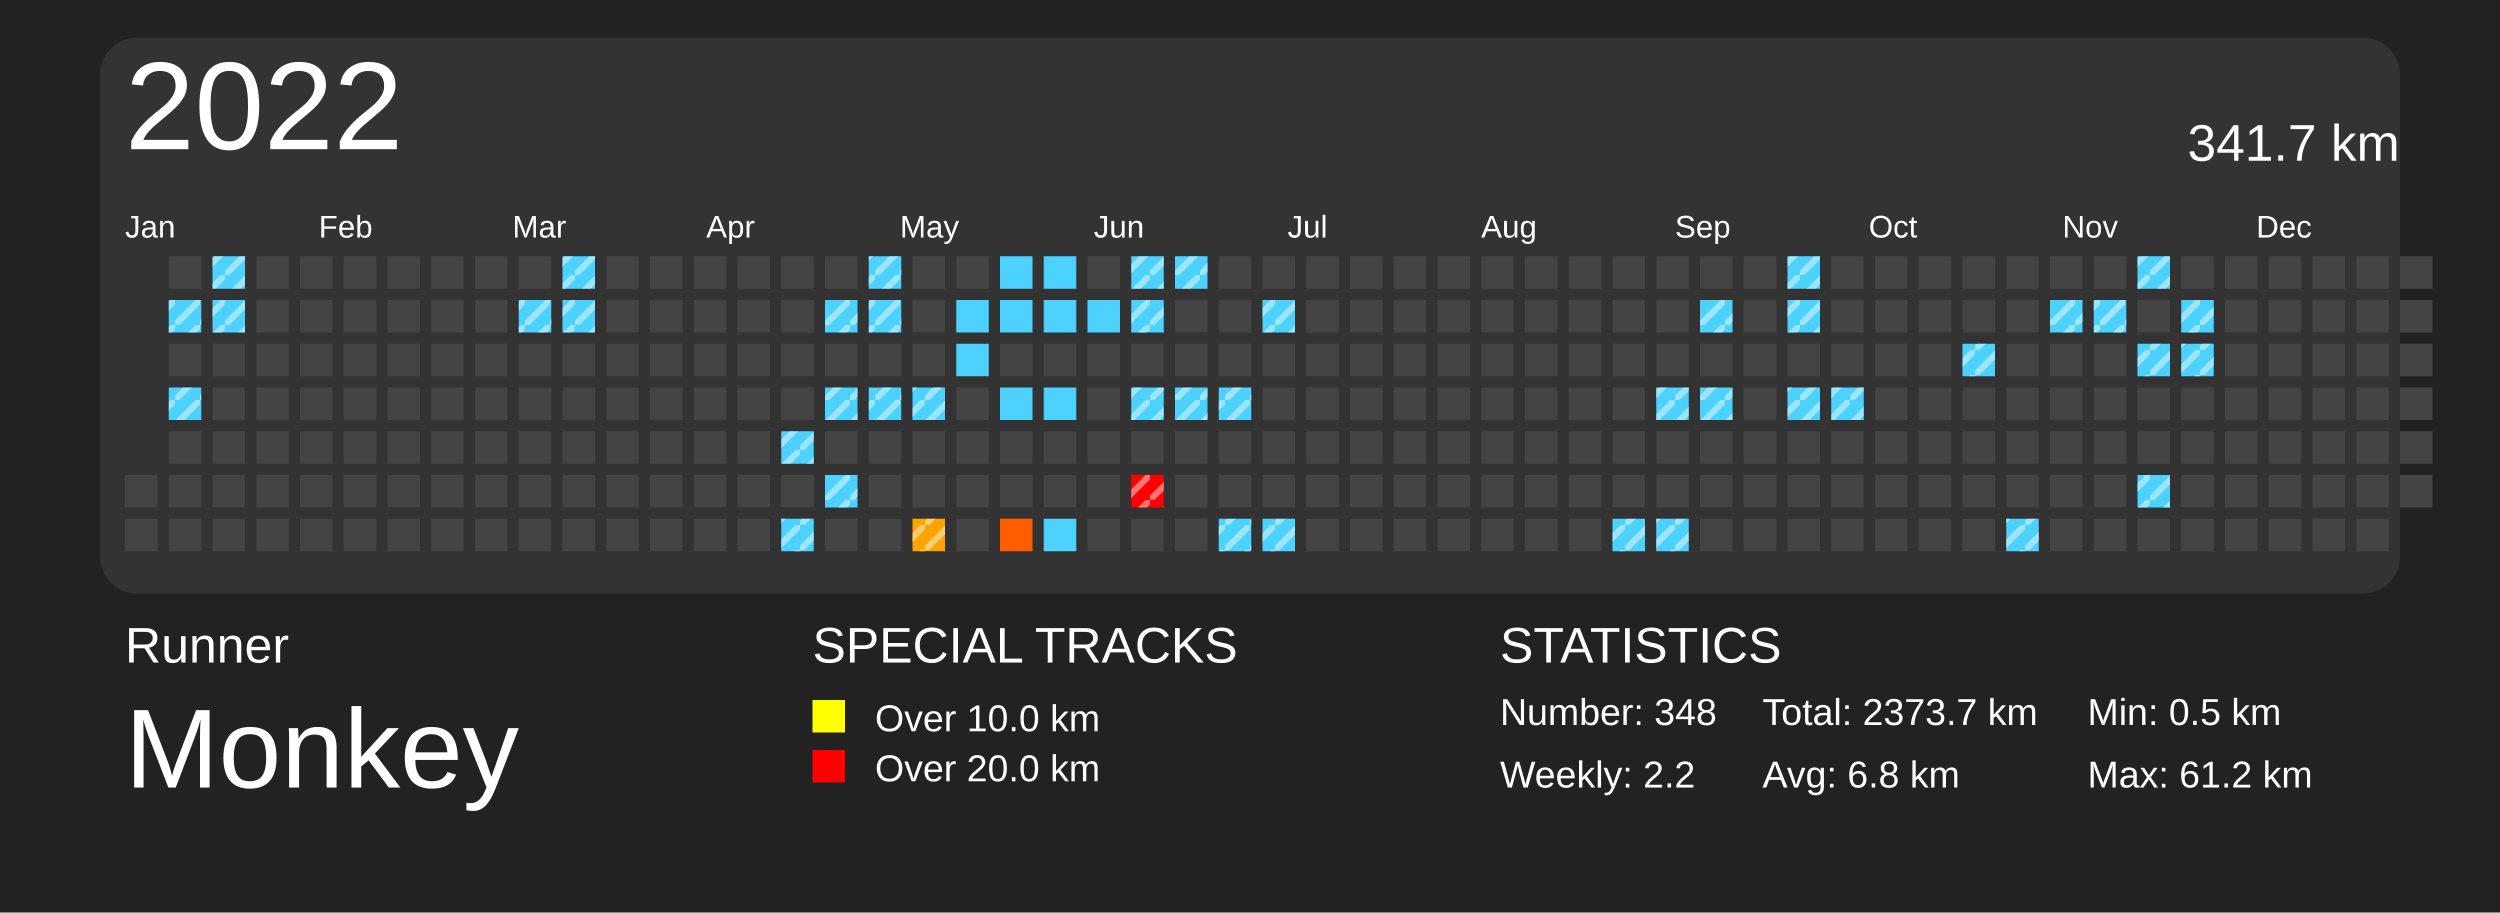
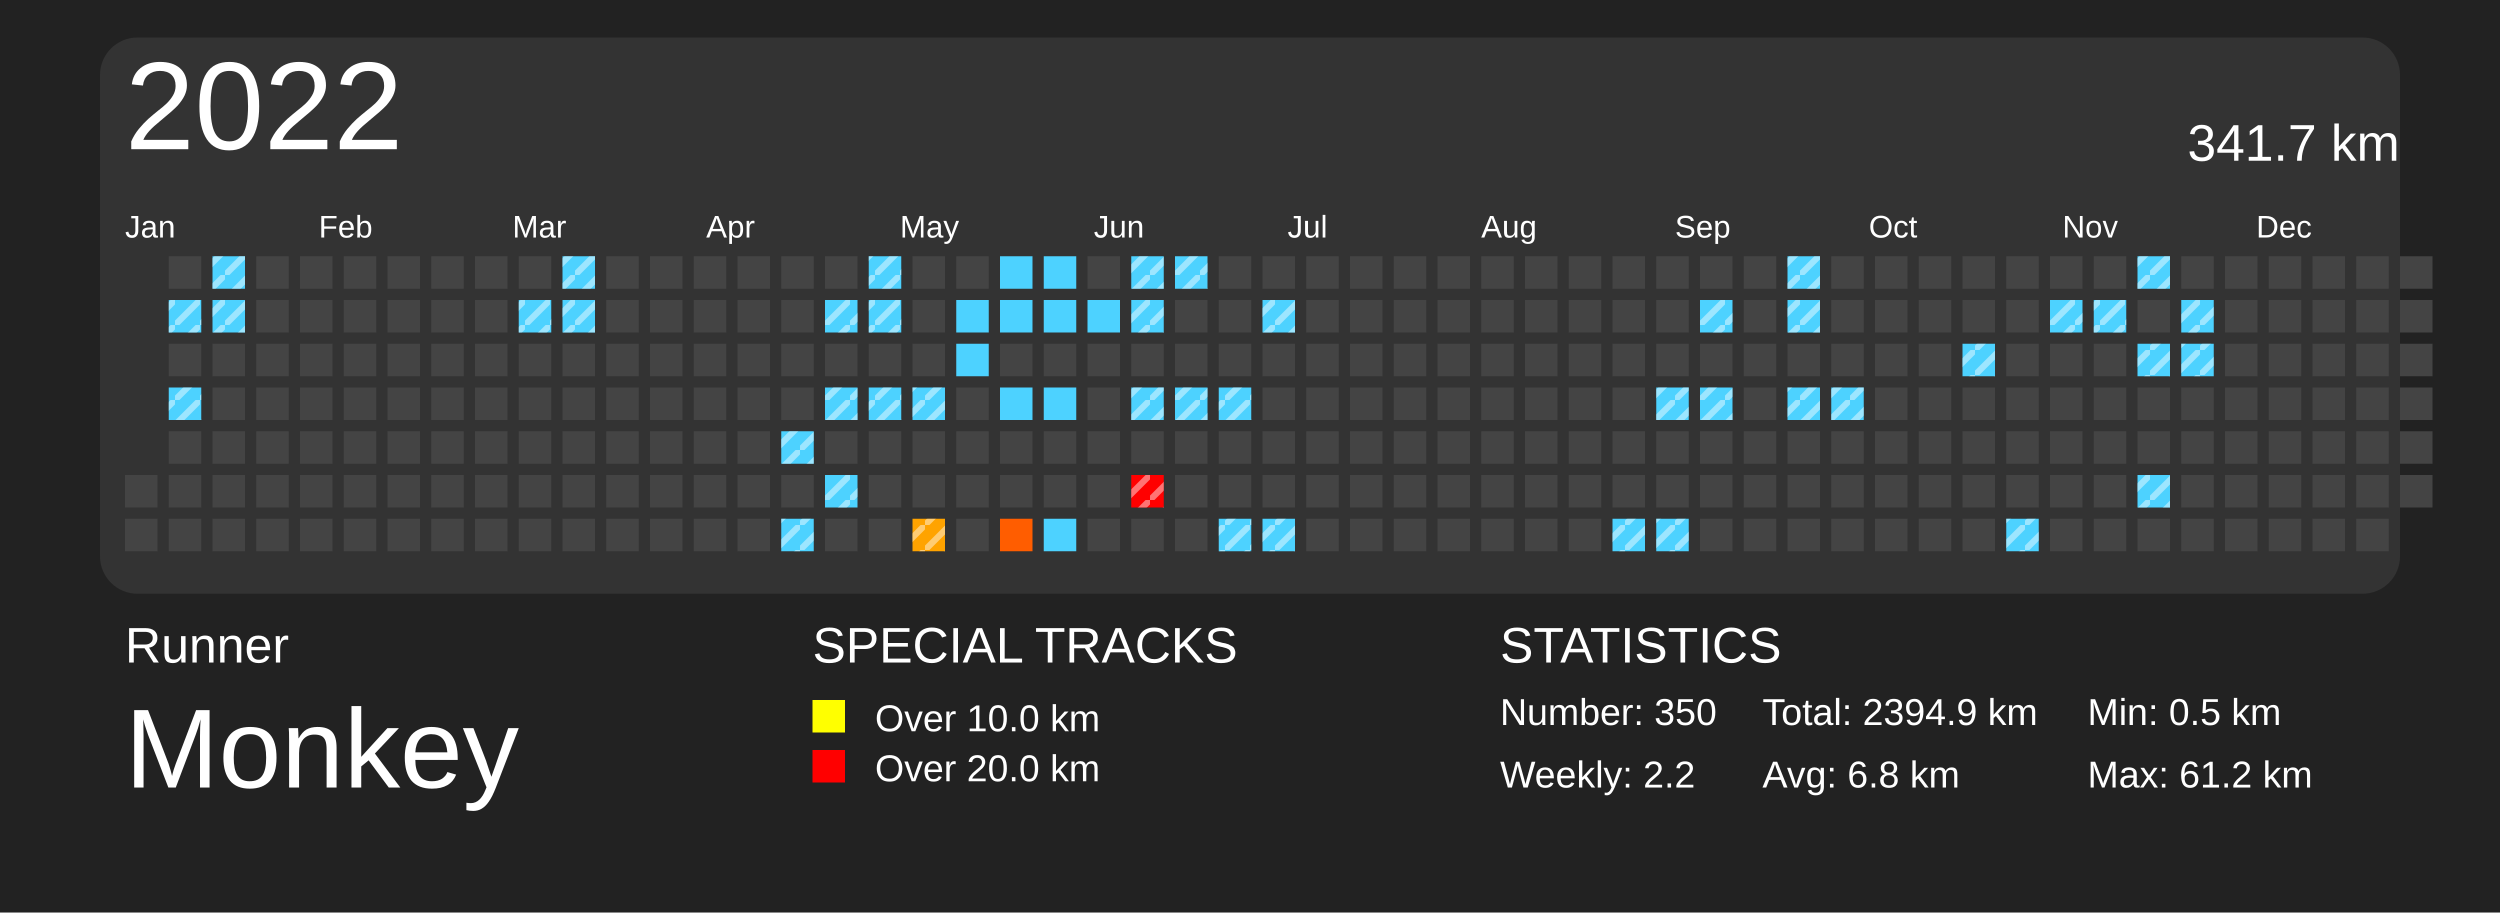
<svg xmlns="http://www.w3.org/2000/svg" baseProfile="full" height="73mm" version="1.1" viewBox="0,0,200,73" width="200mm">
  <defs>
    <pattern height="2" id="indoor-stripe" patternUnits="userSpaceOnUse" width="2">
      <line stroke="white" stroke-opacity="0.45" stroke-width="0.5" x1="0" x2="2" y1="2" y2="0" />
    </pattern>
  </defs>
  <rect fill="#222222" height="73" width="200" x="0" y="0" />
  <text fill="#FFFFFF" style="font-size:4px; font-family:Arial" x="10" y="53">Runner</text>
  <text fill="#FFFFFF" style="font-size:9px; font-family:Arial" x="10" y="63">Monkey</text>
  <text fill="#FFFFFF" style="font-size:4px; font-family:Arial" x="65" y="53">SPECIAL TRACKS</text>
  <rect fill="yellow" height="2.6" width="2.6" x="65" y="56" />
  <text fill="#FFFFFF" style="font-size:3px; font-family:Arial" x="70" y="58.5">Over 10.0 km</text>
  <rect fill="red" height="2.6" width="2.6" x="65" y="60" />
  <text fill="#FFFFFF" style="font-size:3px; font-family:Arial" x="70" y="62.5">Over 20.0 km</text>
  <text fill="#FFFFFF" style="font-size:4px; font-family:Arial" x="120" y="53">STATISTICS</text>
-   <text fill="#FFFFFF" style="font-size:3px; font-family:Arial" x="120" y="58">Number: 348</text>
+   <text fill="#FFFFFF" style="font-size:3px; font-family:Arial" x="120" y="58">Number: 350</text>
  <text fill="#FFFFFF" style="font-size:3px; font-family:Arial" x="120" y="63">Weekly: 2.2</text>
-   <text fill="#FFFFFF" style="font-size:3px; font-family:Arial" x="141" y="58">Total: 2373.7 km</text>
+   <text fill="#FFFFFF" style="font-size:3px; font-family:Arial" x="141" y="58">Total: 2394.9 km</text>
  <text fill="#FFFFFF" style="font-size:3px; font-family:Arial" x="141" y="63">Avg: 6.8 km</text>
  <text fill="#FFFFFF" style="font-size:3px; font-family:Arial" x="167" y="58">Min: 0.5 km</text>
  <text fill="#FFFFFF" style="font-size:3px; font-family:Arial" x="167" y="63">Max: 61.2 km</text>
  <rect fill="#333" height="44.5" rx="3" ry="3" width="184" x="8" y="3" />
  <text dominant-baseline="hanging" fill="#FFFFFF" style="font-size:10.0px; font-family:Arial;" x="10" y="5">2022</text>
  <text dominant-baseline="hanging" fill="#FFFFFF" style="font-size:4.125px; font-family:Arial;" x="175" y="10">341.7 km</text>
  <text fill="#FFFFFF" style="font-size:2.5px; font-family:Arial" x="10.0" y="19">Jan</text>
  <text fill="#FFFFFF" style="font-size:2.5px; font-family:Arial" x="25.5" y="19">Feb</text>
  <text fill="#FFFFFF" style="font-size:2.5px; font-family:Arial" x="41.0" y="19">Mar</text>
  <text fill="#FFFFFF" style="font-size:2.5px; font-family:Arial" x="56.5" y="19">Apr</text>
  <text fill="#FFFFFF" style="font-size:2.5px; font-family:Arial" x="72.0" y="19">May</text>
  <text fill="#FFFFFF" style="font-size:2.5px; font-family:Arial" x="87.5" y="19">Jun</text>
  <text fill="#FFFFFF" style="font-size:2.5px; font-family:Arial" x="103.0" y="19">Jul</text>
  <text fill="#FFFFFF" style="font-size:2.5px; font-family:Arial" x="118.5" y="19">Aug</text>
  <text fill="#FFFFFF" style="font-size:2.5px; font-family:Arial" x="134.0" y="19">Sep</text>
  <text fill="#FFFFFF" style="font-size:2.5px; font-family:Arial" x="149.5" y="19">Oct</text>
  <text fill="#FFFFFF" style="font-size:2.5px; font-family:Arial" x="165.0" y="19">Nov</text>
  <text fill="#FFFFFF" style="font-size:2.5px; font-family:Arial" x="180.5" y="19">Dec</text>
  <rect fill="#444444" height="2.6" width="2.6" x="10.0" y="38.0" />
  <rect fill="#444444" height="2.6" width="2.6" x="10.0" y="41.5" />
  <rect fill="#444444" height="2.6" width="2.6" x="13.5" y="20.5" />
  <rect fill="#4dd2ff" height="2.6" width="2.6" x="13.5" y="24.0" />
  <rect fill="url(#indoor-stripe)" height="2.6" style="pointer-events: none;" width="2.6" x="13.5" y="24.0" />
  <rect fill="#444444" height="2.6" width="2.6" x="13.5" y="27.5" />
  <rect fill="#4dd2ff" height="2.6" width="2.6" x="13.5" y="31.0" />
  <rect fill="url(#indoor-stripe)" height="2.6" style="pointer-events: none;" width="2.6" x="13.5" y="31.0" />
  <rect fill="#444444" height="2.6" width="2.6" x="13.5" y="34.5" />
  <rect fill="#444444" height="2.6" width="2.6" x="13.5" y="38.0" />
  <rect fill="#444444" height="2.6" width="2.6" x="13.5" y="41.5" />
  <rect fill="#4dd2ff" height="2.6" width="2.6" x="17.0" y="20.5" />
  <rect fill="url(#indoor-stripe)" height="2.6" style="pointer-events: none;" width="2.6" x="17.0" y="20.5" />
  <rect fill="#4dd2ff" height="2.6" width="2.6" x="17.0" y="24.0" />
  <rect fill="url(#indoor-stripe)" height="2.6" style="pointer-events: none;" width="2.6" x="17.0" y="24.0" />
  <rect fill="#444444" height="2.6" width="2.6" x="17.0" y="27.5" />
  <rect fill="#444444" height="2.6" width="2.6" x="17.0" y="31.0" />
  <rect fill="#444444" height="2.6" width="2.6" x="17.0" y="34.5" />
  <rect fill="#444444" height="2.6" width="2.6" x="17.0" y="38.0" />
  <rect fill="#444444" height="2.6" width="2.6" x="17.0" y="41.5" />
  <rect fill="#444444" height="2.6" width="2.6" x="20.5" y="20.5" />
  <rect fill="#444444" height="2.6" width="2.6" x="20.5" y="24.0" />
  <rect fill="#444444" height="2.6" width="2.6" x="20.5" y="27.5" />
  <rect fill="#444444" height="2.6" width="2.6" x="20.5" y="31.0" />
  <rect fill="#444444" height="2.6" width="2.6" x="20.5" y="34.5" />
  <rect fill="#444444" height="2.6" width="2.6" x="20.5" y="38.0" />
  <rect fill="#444444" height="2.6" width="2.6" x="20.5" y="41.5" />
  <rect fill="#444444" height="2.6" width="2.6" x="24.0" y="20.5" />
  <rect fill="#444444" height="2.6" width="2.6" x="24.0" y="24.0" />
  <rect fill="#444444" height="2.6" width="2.6" x="24.0" y="27.5" />
  <rect fill="#444444" height="2.6" width="2.6" x="24.0" y="31.0" />
  <rect fill="#444444" height="2.6" width="2.6" x="24.0" y="34.5" />
  <rect fill="#444444" height="2.6" width="2.6" x="24.0" y="38.0" />
  <rect fill="#444444" height="2.6" width="2.6" x="24.0" y="41.5" />
  <rect fill="#444444" height="2.6" width="2.6" x="27.5" y="20.5" />
  <rect fill="#444444" height="2.6" width="2.6" x="27.5" y="24.0" />
  <rect fill="#444444" height="2.6" width="2.6" x="27.5" y="27.5" />
  <rect fill="#444444" height="2.6" width="2.6" x="27.5" y="31.0" />
  <rect fill="#444444" height="2.6" width="2.6" x="27.5" y="34.5" />
  <rect fill="#444444" height="2.6" width="2.6" x="27.5" y="38.0" />
  <rect fill="#444444" height="2.6" width="2.6" x="27.5" y="41.5" />
  <rect fill="#444444" height="2.6" width="2.6" x="31.0" y="20.5" />
  <rect fill="#444444" height="2.6" width="2.6" x="31.0" y="24.0" />
  <rect fill="#444444" height="2.6" width="2.6" x="31.0" y="27.5" />
  <rect fill="#444444" height="2.6" width="2.6" x="31.0" y="31.0" />
  <rect fill="#444444" height="2.6" width="2.6" x="31.0" y="34.5" />
  <rect fill="#444444" height="2.6" width="2.6" x="31.0" y="38.0" />
  <rect fill="#444444" height="2.6" width="2.6" x="31.0" y="41.5" />
  <rect fill="#444444" height="2.6" width="2.6" x="34.5" y="20.5" />
  <rect fill="#444444" height="2.6" width="2.6" x="34.5" y="24.0" />
  <rect fill="#444444" height="2.6" width="2.6" x="34.5" y="27.5" />
  <rect fill="#444444" height="2.6" width="2.6" x="34.5" y="31.0" />
  <rect fill="#444444" height="2.6" width="2.6" x="34.5" y="34.5" />
  <rect fill="#444444" height="2.6" width="2.6" x="34.5" y="38.0" />
  <rect fill="#444444" height="2.6" width="2.6" x="34.5" y="41.5" />
  <rect fill="#444444" height="2.6" width="2.6" x="38.0" y="20.5" />
  <rect fill="#444444" height="2.6" width="2.6" x="38.0" y="24.0" />
  <rect fill="#444444" height="2.6" width="2.6" x="38.0" y="27.5" />
  <rect fill="#444444" height="2.6" width="2.6" x="38.0" y="31.0" />
  <rect fill="#444444" height="2.6" width="2.6" x="38.0" y="34.5" />
  <rect fill="#444444" height="2.6" width="2.6" x="38.0" y="38.0" />
  <rect fill="#444444" height="2.6" width="2.6" x="38.0" y="41.5" />
  <rect fill="#444444" height="2.6" width="2.6" x="41.5" y="20.5" />
  <rect fill="#4dd2ff" height="2.6" width="2.6" x="41.5" y="24.0" />
  <rect fill="url(#indoor-stripe)" height="2.6" style="pointer-events: none;" width="2.6" x="41.5" y="24.0" />
  <rect fill="#444444" height="2.6" width="2.6" x="41.5" y="27.5" />
  <rect fill="#444444" height="2.6" width="2.6" x="41.5" y="31.0" />
  <rect fill="#444444" height="2.6" width="2.6" x="41.5" y="34.5" />
  <rect fill="#444444" height="2.6" width="2.6" x="41.5" y="38.0" />
  <rect fill="#444444" height="2.6" width="2.6" x="41.5" y="41.5" />
  <rect fill="#4dd2ff" height="2.6" width="2.6" x="45.0" y="20.5" />
  <rect fill="url(#indoor-stripe)" height="2.6" style="pointer-events: none;" width="2.6" x="45.0" y="20.5" />
  <rect fill="#4dd2ff" height="2.6" width="2.6" x="45.0" y="24.0" />
  <rect fill="url(#indoor-stripe)" height="2.6" style="pointer-events: none;" width="2.6" x="45.0" y="24.0" />
  <rect fill="#444444" height="2.6" width="2.6" x="45.0" y="27.5" />
  <rect fill="#444444" height="2.6" width="2.6" x="45.0" y="31.0" />
  <rect fill="#444444" height="2.6" width="2.6" x="45.0" y="34.5" />
  <rect fill="#444444" height="2.6" width="2.6" x="45.0" y="38.0" />
  <rect fill="#444444" height="2.6" width="2.6" x="45.0" y="41.5" />
  <rect fill="#444444" height="2.6" width="2.6" x="48.5" y="20.5" />
  <rect fill="#444444" height="2.6" width="2.6" x="48.5" y="24.0" />
  <rect fill="#444444" height="2.6" width="2.6" x="48.5" y="27.5" />
  <rect fill="#444444" height="2.6" width="2.6" x="48.5" y="31.0" />
  <rect fill="#444444" height="2.6" width="2.6" x="48.5" y="34.5" />
  <rect fill="#444444" height="2.6" width="2.6" x="48.5" y="38.0" />
  <rect fill="#444444" height="2.6" width="2.6" x="48.5" y="41.5" />
  <rect fill="#444444" height="2.6" width="2.6" x="52.0" y="20.5" />
  <rect fill="#444444" height="2.6" width="2.6" x="52.0" y="24.0" />
  <rect fill="#444444" height="2.6" width="2.6" x="52.0" y="27.5" />
  <rect fill="#444444" height="2.6" width="2.6" x="52.0" y="31.0" />
  <rect fill="#444444" height="2.6" width="2.6" x="52.0" y="34.5" />
  <rect fill="#444444" height="2.6" width="2.6" x="52.0" y="38.0" />
  <rect fill="#444444" height="2.6" width="2.6" x="52.0" y="41.5" />
  <rect fill="#444444" height="2.6" width="2.6" x="55.5" y="20.5" />
  <rect fill="#444444" height="2.6" width="2.6" x="55.5" y="24.0" />
  <rect fill="#444444" height="2.6" width="2.6" x="55.5" y="27.5" />
  <rect fill="#444444" height="2.6" width="2.6" x="55.5" y="31.0" />
  <rect fill="#444444" height="2.6" width="2.6" x="55.5" y="34.5" />
  <rect fill="#444444" height="2.6" width="2.6" x="55.5" y="38.0" />
  <rect fill="#444444" height="2.6" width="2.6" x="55.5" y="41.5" />
  <rect fill="#444444" height="2.6" width="2.6" x="59.0" y="20.5" />
  <rect fill="#444444" height="2.6" width="2.6" x="59.0" y="24.0" />
  <rect fill="#444444" height="2.6" width="2.6" x="59.0" y="27.5" />
  <rect fill="#444444" height="2.6" width="2.6" x="59.0" y="31.0" />
  <rect fill="#444444" height="2.6" width="2.6" x="59.0" y="34.5" />
  <rect fill="#444444" height="2.6" width="2.6" x="59.0" y="38.0" />
  <rect fill="#444444" height="2.6" width="2.6" x="59.0" y="41.5" />
  <rect fill="#444444" height="2.6" width="2.6" x="62.5" y="20.5" />
  <rect fill="#444444" height="2.6" width="2.6" x="62.5" y="24.0" />
  <rect fill="#444444" height="2.6" width="2.6" x="62.5" y="27.5" />
  <rect fill="#444444" height="2.6" width="2.6" x="62.5" y="31.0" />
  <rect fill="#4dd2ff" height="2.6" width="2.6" x="62.5" y="34.5" />
  <rect fill="url(#indoor-stripe)" height="2.6" style="pointer-events: none;" width="2.6" x="62.5" y="34.5" />
  <rect fill="#444444" height="2.6" width="2.6" x="62.5" y="38.0" />
  <rect fill="#4dd2ff" height="2.6" width="2.6" x="62.5" y="41.5" />
  <rect fill="url(#indoor-stripe)" height="2.6" style="pointer-events: none;" width="2.6" x="62.5" y="41.5" />
  <rect fill="#444444" height="2.6" width="2.6" x="66.0" y="20.5" />
  <rect fill="#4dd2ff" height="2.6" width="2.6" x="66.0" y="24.0" />
  <rect fill="url(#indoor-stripe)" height="2.6" style="pointer-events: none;" width="2.6" x="66.0" y="24.0" />
  <rect fill="#444444" height="2.6" width="2.6" x="66.0" y="27.5" />
  <rect fill="#4dd2ff" height="2.6" width="2.6" x="66.0" y="31.0" />
  <rect fill="url(#indoor-stripe)" height="2.6" style="pointer-events: none;" width="2.6" x="66.0" y="31.0" />
  <rect fill="#444444" height="2.6" width="2.6" x="66.0" y="34.5" />
  <rect fill="#4dd2ff" height="2.6" width="2.6" x="66.0" y="38.0" />
  <rect fill="url(#indoor-stripe)" height="2.6" style="pointer-events: none;" width="2.6" x="66.0" y="38.0" />
  <rect fill="#444444" height="2.6" width="2.6" x="66.0" y="41.5" />
  <rect fill="#4dd2ff" height="2.6" width="2.6" x="69.5" y="20.5" />
  <rect fill="url(#indoor-stripe)" height="2.6" style="pointer-events: none;" width="2.6" x="69.5" y="20.5" />
  <rect fill="#4dd2ff" height="2.6" width="2.6" x="69.5" y="24.0" />
  <rect fill="url(#indoor-stripe)" height="2.6" style="pointer-events: none;" width="2.6" x="69.5" y="24.0" />
  <rect fill="#444444" height="2.6" width="2.6" x="69.5" y="27.5" />
  <rect fill="#4dd2ff" height="2.6" width="2.6" x="69.5" y="31.0" />
  <rect fill="url(#indoor-stripe)" height="2.6" style="pointer-events: none;" width="2.6" x="69.5" y="31.0" />
  <rect fill="#444444" height="2.6" width="2.6" x="69.5" y="34.5" />
  <rect fill="#444444" height="2.6" width="2.6" x="69.5" y="38.0" />
  <rect fill="#444444" height="2.6" width="2.6" x="69.5" y="41.5" />
  <rect fill="#444444" height="2.6" width="2.6" x="73.0" y="20.5" />
  <rect fill="#444444" height="2.6" width="2.6" x="73.0" y="24.0" />
  <rect fill="#444444" height="2.6" width="2.6" x="73.0" y="27.5" />
  <rect fill="#4dd2ff" height="2.6" width="2.6" x="73.0" y="31.0" />
  <rect fill="url(#indoor-stripe)" height="2.6" style="pointer-events: none;" width="2.6" x="73.0" y="31.0" />
  <rect fill="#444444" height="2.6" width="2.6" x="73.0" y="34.5" />
  <rect fill="#444444" height="2.6" width="2.6" x="73.0" y="38.0" />
  <rect fill="#ffa300" height="2.6" width="2.6" x="73.0" y="41.5" />
  <rect fill="url(#indoor-stripe)" height="2.6" style="pointer-events: none;" width="2.6" x="73.0" y="41.5" />
  <rect fill="#444444" height="2.6" width="2.6" x="76.5" y="20.5" />
  <rect fill="#4dd2ff" height="2.6" width="2.6" x="76.5" y="24.0" />
  <rect fill="#4dd2ff" height="2.6" width="2.6" x="76.5" y="27.5" />
  <rect fill="#444444" height="2.6" width="2.6" x="76.5" y="31.0" />
  <rect fill="#444444" height="2.6" width="2.6" x="76.5" y="34.5" />
  <rect fill="#444444" height="2.6" width="2.6" x="76.5" y="38.0" />
  <rect fill="#444444" height="2.6" width="2.6" x="76.5" y="41.5" />
  <rect fill="#4dd2ff" height="2.6" width="2.6" x="80.0" y="20.5" />
  <rect fill="#4dd2ff" height="2.6" width="2.6" x="80.0" y="24.0" />
  <rect fill="#444444" height="2.6" width="2.6" x="80.0" y="27.5" />
  <rect fill="#4dd2ff" height="2.6" width="2.6" x="80.0" y="31.0" />
  <rect fill="#444444" height="2.6" width="2.6" x="80.0" y="34.5" />
  <rect fill="#444444" height="2.6" width="2.6" x="80.0" y="38.0" />
  <rect fill="#ff5d00" height="2.6" width="2.6" x="80.0" y="41.5" />
  <rect fill="#4dd2ff" height="2.6" width="2.6" x="83.5" y="20.5" />
  <rect fill="#4dd2ff" height="2.6" width="2.6" x="83.5" y="24.0" />
  <rect fill="#444444" height="2.6" width="2.6" x="83.5" y="27.5" />
  <rect fill="#4dd2ff" height="2.6" width="2.6" x="83.5" y="31.0" />
  <rect fill="#444444" height="2.6" width="2.6" x="83.5" y="34.5" />
  <rect fill="#444444" height="2.6" width="2.6" x="83.5" y="38.0" />
  <rect fill="#4dd2ff" height="2.6" width="2.6" x="83.5" y="41.5" />
  <rect fill="#444444" height="2.6" width="2.6" x="87.0" y="20.5" />
  <rect fill="#4dd2ff" height="2.6" width="2.6" x="87.0" y="24.0" />
  <rect fill="#444444" height="2.6" width="2.6" x="87.0" y="27.5" />
  <rect fill="#444444" height="2.6" width="2.6" x="87.0" y="31.0" />
  <rect fill="#444444" height="2.6" width="2.6" x="87.0" y="34.5" />
  <rect fill="#444444" height="2.6" width="2.6" x="87.0" y="38.0" />
  <rect fill="#444444" height="2.6" width="2.6" x="87.0" y="41.5" />
  <rect fill="#4dd2ff" height="2.6" width="2.6" x="90.5" y="20.5" />
  <rect fill="url(#indoor-stripe)" height="2.6" style="pointer-events: none;" width="2.6" x="90.5" y="20.5" />
  <rect fill="#4dd2ff" height="2.6" width="2.6" x="90.5" y="24.0" />
  <rect fill="url(#indoor-stripe)" height="2.6" style="pointer-events: none;" width="2.6" x="90.5" y="24.0" />
  <rect fill="#444444" height="2.6" width="2.6" x="90.5" y="27.5" />
  <rect fill="#4dd2ff" height="2.6" width="2.6" x="90.5" y="31.0" />
  <rect fill="url(#indoor-stripe)" height="2.6" style="pointer-events: none;" width="2.6" x="90.5" y="31.0" />
  <rect fill="#444444" height="2.6" width="2.6" x="90.5" y="34.5" />
  <rect fill="red" height="2.6" width="2.6" x="90.5" y="38.0" />
  <rect fill="url(#indoor-stripe)" height="2.6" style="pointer-events: none;" width="2.6" x="90.5" y="38.0" />
  <rect fill="#444444" height="2.6" width="2.6" x="90.5" y="41.5" />
  <rect fill="#4dd2ff" height="2.6" width="2.6" x="94.0" y="20.5" />
  <rect fill="url(#indoor-stripe)" height="2.6" style="pointer-events: none;" width="2.6" x="94.0" y="20.5" />
  <rect fill="#444444" height="2.6" width="2.6" x="94.0" y="24.0" />
  <rect fill="#444444" height="2.6" width="2.6" x="94.0" y="27.5" />
  <rect fill="#4dd2ff" height="2.6" width="2.6" x="94.0" y="31.0" />
  <rect fill="url(#indoor-stripe)" height="2.6" style="pointer-events: none;" width="2.6" x="94.0" y="31.0" />
  <rect fill="#444444" height="2.6" width="2.6" x="94.0" y="34.5" />
  <rect fill="#444444" height="2.6" width="2.6" x="94.0" y="38.0" />
  <rect fill="#444444" height="2.6" width="2.6" x="94.0" y="41.5" />
  <rect fill="#444444" height="2.6" width="2.6" x="97.5" y="20.5" />
  <rect fill="#444444" height="2.6" width="2.6" x="97.5" y="24.0" />
  <rect fill="#444444" height="2.6" width="2.6" x="97.5" y="27.5" />
  <rect fill="#4dd2ff" height="2.6" width="2.6" x="97.5" y="31.0" />
  <rect fill="url(#indoor-stripe)" height="2.6" style="pointer-events: none;" width="2.6" x="97.5" y="31.0" />
  <rect fill="#444444" height="2.6" width="2.6" x="97.5" y="34.5" />
  <rect fill="#444444" height="2.6" width="2.6" x="97.5" y="38.0" />
  <rect fill="#4dd2ff" height="2.6" width="2.6" x="97.5" y="41.5" />
  <rect fill="url(#indoor-stripe)" height="2.6" style="pointer-events: none;" width="2.6" x="97.5" y="41.5" />
  <rect fill="#444444" height="2.6" width="2.6" x="101.0" y="20.5" />
  <rect fill="#4dd2ff" height="2.6" width="2.6" x="101.0" y="24.0" />
  <rect fill="url(#indoor-stripe)" height="2.6" style="pointer-events: none;" width="2.6" x="101.0" y="24.0" />
  <rect fill="#444444" height="2.6" width="2.6" x="101.0" y="27.5" />
  <rect fill="#444444" height="2.6" width="2.6" x="101.0" y="31.0" />
  <rect fill="#444444" height="2.6" width="2.6" x="101.0" y="34.5" />
  <rect fill="#444444" height="2.6" width="2.6" x="101.0" y="38.0" />
  <rect fill="#4dd2ff" height="2.6" width="2.6" x="101.0" y="41.5" />
  <rect fill="url(#indoor-stripe)" height="2.6" style="pointer-events: none;" width="2.6" x="101.0" y="41.5" />
  <rect fill="#444444" height="2.6" width="2.6" x="104.5" y="20.5" />
  <rect fill="#444444" height="2.6" width="2.6" x="104.5" y="24.0" />
  <rect fill="#444444" height="2.6" width="2.6" x="104.5" y="27.5" />
  <rect fill="#444444" height="2.6" width="2.6" x="104.5" y="31.0" />
  <rect fill="#444444" height="2.6" width="2.6" x="104.5" y="34.5" />
  <rect fill="#444444" height="2.6" width="2.6" x="104.5" y="38.0" />
  <rect fill="#444444" height="2.6" width="2.6" x="104.5" y="41.5" />
  <rect fill="#444444" height="2.6" width="2.6" x="108.0" y="20.5" />
  <rect fill="#444444" height="2.6" width="2.6" x="108.0" y="24.0" />
  <rect fill="#444444" height="2.6" width="2.6" x="108.0" y="27.5" />
  <rect fill="#444444" height="2.6" width="2.6" x="108.0" y="31.0" />
  <rect fill="#444444" height="2.6" width="2.6" x="108.0" y="34.5" />
  <rect fill="#444444" height="2.6" width="2.6" x="108.0" y="38.0" />
  <rect fill="#444444" height="2.6" width="2.6" x="108.0" y="41.5" />
  <rect fill="#444444" height="2.6" width="2.6" x="111.5" y="20.5" />
  <rect fill="#444444" height="2.6" width="2.6" x="111.5" y="24.0" />
  <rect fill="#444444" height="2.6" width="2.6" x="111.5" y="27.5" />
  <rect fill="#444444" height="2.6" width="2.6" x="111.5" y="31.0" />
  <rect fill="#444444" height="2.6" width="2.6" x="111.5" y="34.5" />
  <rect fill="#444444" height="2.6" width="2.6" x="111.5" y="38.0" />
  <rect fill="#444444" height="2.6" width="2.6" x="111.5" y="41.5" />
  <rect fill="#444444" height="2.6" width="2.6" x="115.0" y="20.5" />
  <rect fill="#444444" height="2.6" width="2.6" x="115.0" y="24.0" />
  <rect fill="#444444" height="2.6" width="2.6" x="115.0" y="27.5" />
  <rect fill="#444444" height="2.6" width="2.6" x="115.0" y="31.0" />
  <rect fill="#444444" height="2.6" width="2.6" x="115.0" y="34.5" />
  <rect fill="#444444" height="2.6" width="2.6" x="115.0" y="38.0" />
  <rect fill="#444444" height="2.6" width="2.6" x="115.0" y="41.5" />
  <rect fill="#444444" height="2.6" width="2.6" x="118.5" y="20.5" />
  <rect fill="#444444" height="2.6" width="2.6" x="118.5" y="24.0" />
  <rect fill="#444444" height="2.6" width="2.6" x="118.5" y="27.5" />
  <rect fill="#444444" height="2.6" width="2.6" x="118.5" y="31.0" />
  <rect fill="#444444" height="2.6" width="2.6" x="118.5" y="34.5" />
  <rect fill="#444444" height="2.6" width="2.6" x="118.5" y="38.0" />
  <rect fill="#444444" height="2.6" width="2.6" x="118.5" y="41.5" />
  <rect fill="#444444" height="2.6" width="2.6" x="122.0" y="20.5" />
  <rect fill="#444444" height="2.6" width="2.6" x="122.0" y="24.0" />
  <rect fill="#444444" height="2.6" width="2.6" x="122.0" y="27.5" />
  <rect fill="#444444" height="2.6" width="2.6" x="122.0" y="31.0" />
  <rect fill="#444444" height="2.6" width="2.6" x="122.0" y="34.5" />
  <rect fill="#444444" height="2.6" width="2.6" x="122.0" y="38.0" />
  <rect fill="#444444" height="2.6" width="2.6" x="122.0" y="41.5" />
  <rect fill="#444444" height="2.6" width="2.6" x="125.5" y="20.5" />
  <rect fill="#444444" height="2.6" width="2.6" x="125.5" y="24.0" />
  <rect fill="#444444" height="2.6" width="2.6" x="125.5" y="27.5" />
  <rect fill="#444444" height="2.6" width="2.6" x="125.5" y="31.0" />
  <rect fill="#444444" height="2.6" width="2.6" x="125.5" y="34.5" />
  <rect fill="#444444" height="2.6" width="2.6" x="125.5" y="38.0" />
  <rect fill="#444444" height="2.6" width="2.6" x="125.5" y="41.5" />
  <rect fill="#444444" height="2.6" width="2.6" x="129.0" y="20.5" />
  <rect fill="#444444" height="2.6" width="2.6" x="129.0" y="24.0" />
  <rect fill="#444444" height="2.6" width="2.6" x="129.0" y="27.5" />
  <rect fill="#444444" height="2.6" width="2.6" x="129.0" y="31.0" />
  <rect fill="#444444" height="2.6" width="2.6" x="129.0" y="34.5" />
  <rect fill="#444444" height="2.6" width="2.6" x="129.0" y="38.0" />
  <rect fill="#4dd2ff" height="2.6" width="2.6" x="129.0" y="41.5" />
  <rect fill="url(#indoor-stripe)" height="2.6" style="pointer-events: none;" width="2.6" x="129.0" y="41.5" />
  <rect fill="#444444" height="2.6" width="2.6" x="132.5" y="20.5" />
  <rect fill="#444444" height="2.6" width="2.6" x="132.5" y="24.0" />
  <rect fill="#444444" height="2.6" width="2.6" x="132.5" y="27.5" />
  <rect fill="#4dd2ff" height="2.6" width="2.6" x="132.5" y="31.0" />
  <rect fill="url(#indoor-stripe)" height="2.6" style="pointer-events: none;" width="2.6" x="132.5" y="31.0" />
  <rect fill="#444444" height="2.6" width="2.6" x="132.5" y="34.5" />
  <rect fill="#444444" height="2.6" width="2.6" x="132.5" y="38.0" />
  <rect fill="#4dd2ff" height="2.6" width="2.6" x="132.5" y="41.5" />
  <rect fill="url(#indoor-stripe)" height="2.6" style="pointer-events: none;" width="2.6" x="132.5" y="41.5" />
  <rect fill="#444444" height="2.6" width="2.6" x="136.0" y="20.5" />
  <rect fill="#4dd2ff" height="2.6" width="2.6" x="136.0" y="24.0" />
  <rect fill="url(#indoor-stripe)" height="2.6" style="pointer-events: none;" width="2.6" x="136.0" y="24.0" />
  <rect fill="#444444" height="2.6" width="2.6" x="136.0" y="27.5" />
  <rect fill="#4dd2ff" height="2.6" width="2.6" x="136.0" y="31.0" />
  <rect fill="url(#indoor-stripe)" height="2.6" style="pointer-events: none;" width="2.6" x="136.0" y="31.0" />
  <rect fill="#444444" height="2.6" width="2.6" x="136.0" y="34.5" />
  <rect fill="#444444" height="2.6" width="2.6" x="136.0" y="38.0" />
  <rect fill="#444444" height="2.6" width="2.6" x="136.0" y="41.5" />
  <rect fill="#444444" height="2.6" width="2.6" x="139.5" y="20.5" />
  <rect fill="#444444" height="2.6" width="2.6" x="139.5" y="24.0" />
  <rect fill="#444444" height="2.6" width="2.6" x="139.5" y="27.5" />
  <rect fill="#444444" height="2.6" width="2.6" x="139.5" y="31.0" />
  <rect fill="#444444" height="2.6" width="2.6" x="139.5" y="34.5" />
  <rect fill="#444444" height="2.6" width="2.6" x="139.5" y="38.0" />
  <rect fill="#444444" height="2.6" width="2.6" x="139.5" y="41.5" />
  <rect fill="#4dd2ff" height="2.6" width="2.6" x="143.0" y="20.5" />
  <rect fill="url(#indoor-stripe)" height="2.6" style="pointer-events: none;" width="2.6" x="143.0" y="20.5" />
  <rect fill="#4dd2ff" height="2.6" width="2.6" x="143.0" y="24.0" />
  <rect fill="url(#indoor-stripe)" height="2.6" style="pointer-events: none;" width="2.6" x="143.0" y="24.0" />
  <rect fill="#444444" height="2.6" width="2.6" x="143.0" y="27.5" />
  <rect fill="#4dd2ff" height="2.6" width="2.6" x="143.0" y="31.0" />
  <rect fill="url(#indoor-stripe)" height="2.6" style="pointer-events: none;" width="2.6" x="143.0" y="31.0" />
  <rect fill="#444444" height="2.6" width="2.6" x="143.0" y="34.5" />
  <rect fill="#444444" height="2.6" width="2.6" x="143.0" y="38.0" />
  <rect fill="#444444" height="2.6" width="2.6" x="143.0" y="41.5" />
  <rect fill="#444444" height="2.6" width="2.6" x="146.5" y="20.5" />
  <rect fill="#444444" height="2.6" width="2.6" x="146.5" y="24.0" />
  <rect fill="#444444" height="2.6" width="2.6" x="146.5" y="27.5" />
  <rect fill="#4dd2ff" height="2.6" width="2.6" x="146.5" y="31.0" />
  <rect fill="url(#indoor-stripe)" height="2.6" style="pointer-events: none;" width="2.6" x="146.5" y="31.0" />
  <rect fill="#444444" height="2.6" width="2.6" x="146.5" y="34.5" />
  <rect fill="#444444" height="2.6" width="2.6" x="146.5" y="38.0" />
  <rect fill="#444444" height="2.6" width="2.6" x="146.5" y="41.5" />
  <rect fill="#444444" height="2.6" width="2.6" x="150.0" y="20.5" />
  <rect fill="#444444" height="2.6" width="2.6" x="150.0" y="24.0" />
  <rect fill="#444444" height="2.6" width="2.6" x="150.0" y="27.5" />
  <rect fill="#444444" height="2.6" width="2.6" x="150.0" y="31.0" />
  <rect fill="#444444" height="2.6" width="2.6" x="150.0" y="34.5" />
  <rect fill="#444444" height="2.6" width="2.6" x="150.0" y="38.0" />
  <rect fill="#444444" height="2.6" width="2.6" x="150.0" y="41.5" />
  <rect fill="#444444" height="2.6" width="2.6" x="153.5" y="20.5" />
  <rect fill="#444444" height="2.6" width="2.6" x="153.5" y="24.0" />
  <rect fill="#444444" height="2.6" width="2.6" x="153.5" y="27.5" />
  <rect fill="#444444" height="2.6" width="2.6" x="153.5" y="31.0" />
  <rect fill="#444444" height="2.6" width="2.6" x="153.5" y="34.5" />
  <rect fill="#444444" height="2.6" width="2.6" x="153.5" y="38.0" />
  <rect fill="#444444" height="2.6" width="2.6" x="153.5" y="41.5" />
  <rect fill="#444444" height="2.6" width="2.6" x="157.0" y="20.5" />
  <rect fill="#444444" height="2.6" width="2.6" x="157.0" y="24.0" />
  <rect fill="#4dd2ff" height="2.6" width="2.6" x="157.0" y="27.5" />
  <rect fill="url(#indoor-stripe)" height="2.6" style="pointer-events: none;" width="2.6" x="157.0" y="27.5" />
  <rect fill="#444444" height="2.6" width="2.6" x="157.0" y="31.0" />
  <rect fill="#444444" height="2.6" width="2.6" x="157.0" y="34.5" />
  <rect fill="#444444" height="2.6" width="2.6" x="157.0" y="38.0" />
  <rect fill="#444444" height="2.6" width="2.6" x="157.0" y="41.5" />
  <rect fill="#444444" height="2.6" width="2.6" x="160.5" y="20.5" />
  <rect fill="#444444" height="2.6" width="2.6" x="160.5" y="24.0" />
  <rect fill="#444444" height="2.6" width="2.6" x="160.5" y="27.5" />
  <rect fill="#444444" height="2.6" width="2.6" x="160.5" y="31.0" />
  <rect fill="#444444" height="2.6" width="2.6" x="160.5" y="34.5" />
  <rect fill="#444444" height="2.6" width="2.6" x="160.5" y="38.0" />
  <rect fill="#4dd2ff" height="2.6" width="2.6" x="160.5" y="41.5" />
  <rect fill="url(#indoor-stripe)" height="2.6" style="pointer-events: none;" width="2.6" x="160.5" y="41.5" />
  <rect fill="#444444" height="2.6" width="2.6" x="164.0" y="20.5" />
  <rect fill="#4dd2ff" height="2.6" width="2.6" x="164.0" y="24.0" />
  <rect fill="url(#indoor-stripe)" height="2.6" style="pointer-events: none;" width="2.6" x="164.0" y="24.0" />
  <rect fill="#444444" height="2.6" width="2.6" x="164.0" y="27.5" />
  <rect fill="#444444" height="2.6" width="2.6" x="164.0" y="31.0" />
  <rect fill="#444444" height="2.6" width="2.6" x="164.0" y="34.5" />
  <rect fill="#444444" height="2.6" width="2.6" x="164.0" y="38.0" />
  <rect fill="#444444" height="2.6" width="2.6" x="164.0" y="41.5" />
  <rect fill="#444444" height="2.6" width="2.6" x="167.5" y="20.5" />
  <rect fill="#4dd2ff" height="2.6" width="2.6" x="167.5" y="24.0" />
  <rect fill="url(#indoor-stripe)" height="2.6" style="pointer-events: none;" width="2.6" x="167.5" y="24.0" />
  <rect fill="#444444" height="2.6" width="2.6" x="167.5" y="27.5" />
  <rect fill="#444444" height="2.6" width="2.6" x="167.5" y="31.0" />
  <rect fill="#444444" height="2.6" width="2.6" x="167.5" y="34.5" />
  <rect fill="#444444" height="2.6" width="2.6" x="167.5" y="38.0" />
  <rect fill="#444444" height="2.6" width="2.6" x="167.5" y="41.5" />
  <rect fill="#4dd2ff" height="2.6" width="2.6" x="171.0" y="20.5" />
  <rect fill="url(#indoor-stripe)" height="2.6" style="pointer-events: none;" width="2.6" x="171.0" y="20.5" />
  <rect fill="#444444" height="2.6" width="2.6" x="171.0" y="24.0" />
  <rect fill="#4dd2ff" height="2.6" width="2.6" x="171.0" y="27.5" />
  <rect fill="url(#indoor-stripe)" height="2.6" style="pointer-events: none;" width="2.6" x="171.0" y="27.5" />
  <rect fill="#444444" height="2.6" width="2.6" x="171.0" y="31.0" />
  <rect fill="#444444" height="2.6" width="2.6" x="171.0" y="34.5" />
  <rect fill="#4dd2ff" height="2.6" width="2.6" x="171.0" y="38.0" />
  <rect fill="url(#indoor-stripe)" height="2.6" style="pointer-events: none;" width="2.6" x="171.0" y="38.0" />
  <rect fill="#444444" height="2.6" width="2.6" x="171.0" y="41.5" />
  <rect fill="#444444" height="2.6" width="2.6" x="174.5" y="20.5" />
  <rect fill="#4dd2ff" height="2.6" width="2.6" x="174.5" y="24.0" />
  <rect fill="url(#indoor-stripe)" height="2.6" style="pointer-events: none;" width="2.6" x="174.5" y="24.0" />
  <rect fill="#4dd2ff" height="2.6" width="2.6" x="174.5" y="27.5" />
  <rect fill="url(#indoor-stripe)" height="2.6" style="pointer-events: none;" width="2.6" x="174.5" y="27.5" />
  <rect fill="#444444" height="2.6" width="2.6" x="174.5" y="31.0" />
  <rect fill="#444444" height="2.6" width="2.6" x="174.5" y="34.5" />
  <rect fill="#444444" height="2.6" width="2.6" x="174.5" y="38.0" />
  <rect fill="#444444" height="2.6" width="2.6" x="174.5" y="41.5" />
  <rect fill="#444444" height="2.6" width="2.6" x="178.0" y="20.5" />
  <rect fill="#444444" height="2.6" width="2.6" x="178.0" y="24.0" />
  <rect fill="#444444" height="2.6" width="2.6" x="178.0" y="27.5" />
  <rect fill="#444444" height="2.6" width="2.6" x="178.0" y="31.0" />
  <rect fill="#444444" height="2.6" width="2.6" x="178.0" y="34.5" />
  <rect fill="#444444" height="2.6" width="2.6" x="178.0" y="38.0" />
  <rect fill="#444444" height="2.6" width="2.6" x="178.0" y="41.5" />
  <rect fill="#444444" height="2.6" width="2.6" x="181.5" y="20.5" />
  <rect fill="#444444" height="2.6" width="2.6" x="181.5" y="24.0" />
  <rect fill="#444444" height="2.6" width="2.6" x="181.5" y="27.5" />
  <rect fill="#444444" height="2.6" width="2.6" x="181.5" y="31.0" />
  <rect fill="#444444" height="2.6" width="2.6" x="181.5" y="34.5" />
  <rect fill="#444444" height="2.6" width="2.6" x="181.5" y="38.0" />
  <rect fill="#444444" height="2.6" width="2.6" x="181.5" y="41.5" />
  <rect fill="#444444" height="2.6" width="2.6" x="185.0" y="20.5" />
  <rect fill="#444444" height="2.6" width="2.6" x="185.0" y="24.0" />
  <rect fill="#444444" height="2.6" width="2.6" x="185.0" y="27.5" />
  <rect fill="#444444" height="2.6" width="2.6" x="185.0" y="31.0" />
  <rect fill="#444444" height="2.6" width="2.6" x="185.0" y="34.5" />
  <rect fill="#444444" height="2.6" width="2.6" x="185.0" y="38.0" />
  <rect fill="#444444" height="2.6" width="2.6" x="185.0" y="41.5" />
  <rect fill="#444444" height="2.6" width="2.6" x="188.5" y="20.5" />
  <rect fill="#444444" height="2.6" width="2.6" x="188.5" y="24.0" />
  <rect fill="#444444" height="2.6" width="2.6" x="188.5" y="27.5" />
  <rect fill="#444444" height="2.6" width="2.6" x="188.5" y="31.0" />
  <rect fill="#444444" height="2.6" width="2.6" x="188.5" y="34.5" />
  <rect fill="#444444" height="2.6" width="2.6" x="188.5" y="38.0" />
  <rect fill="#444444" height="2.6" width="2.6" x="188.5" y="41.5" />
  <rect fill="#444444" height="2.6" width="2.6" x="192.0" y="20.5" />
  <rect fill="#444444" height="2.6" width="2.6" x="192.0" y="24.0" />
  <rect fill="#444444" height="2.6" width="2.6" x="192.0" y="27.5" />
  <rect fill="#444444" height="2.6" width="2.6" x="192.0" y="31.0" />
  <rect fill="#444444" height="2.6" width="2.6" x="192.0" y="34.5" />
  <rect fill="#444444" height="2.6" width="2.6" x="192.0" y="38.0" />
</svg>
